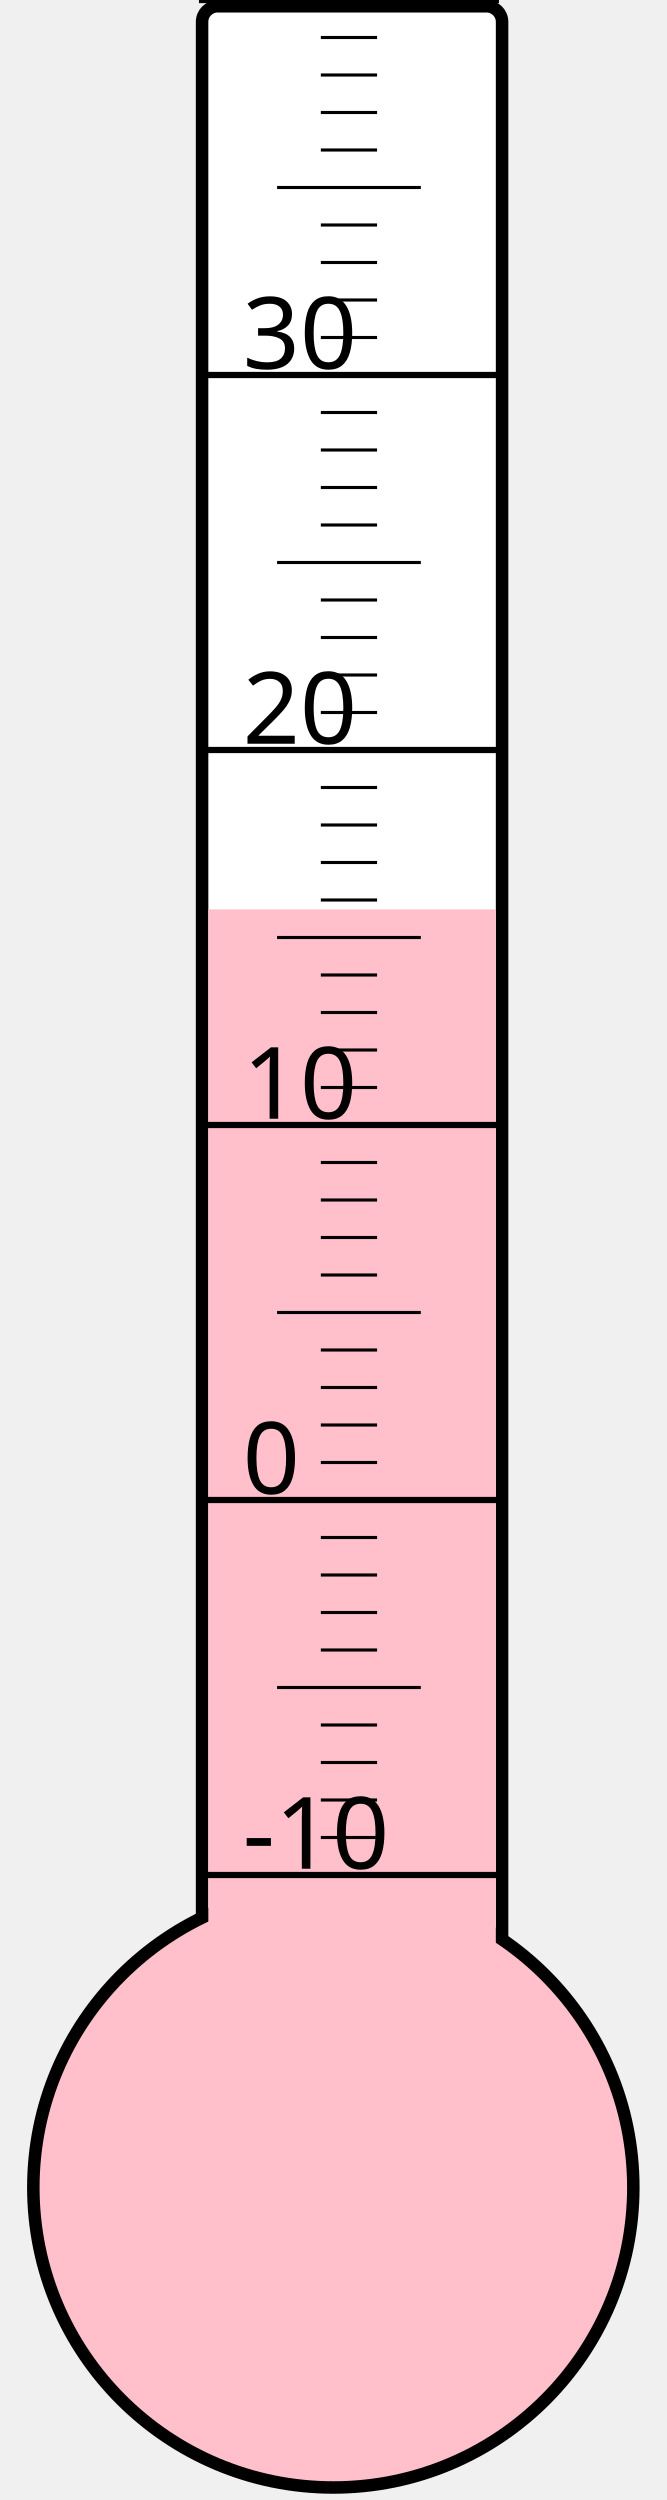
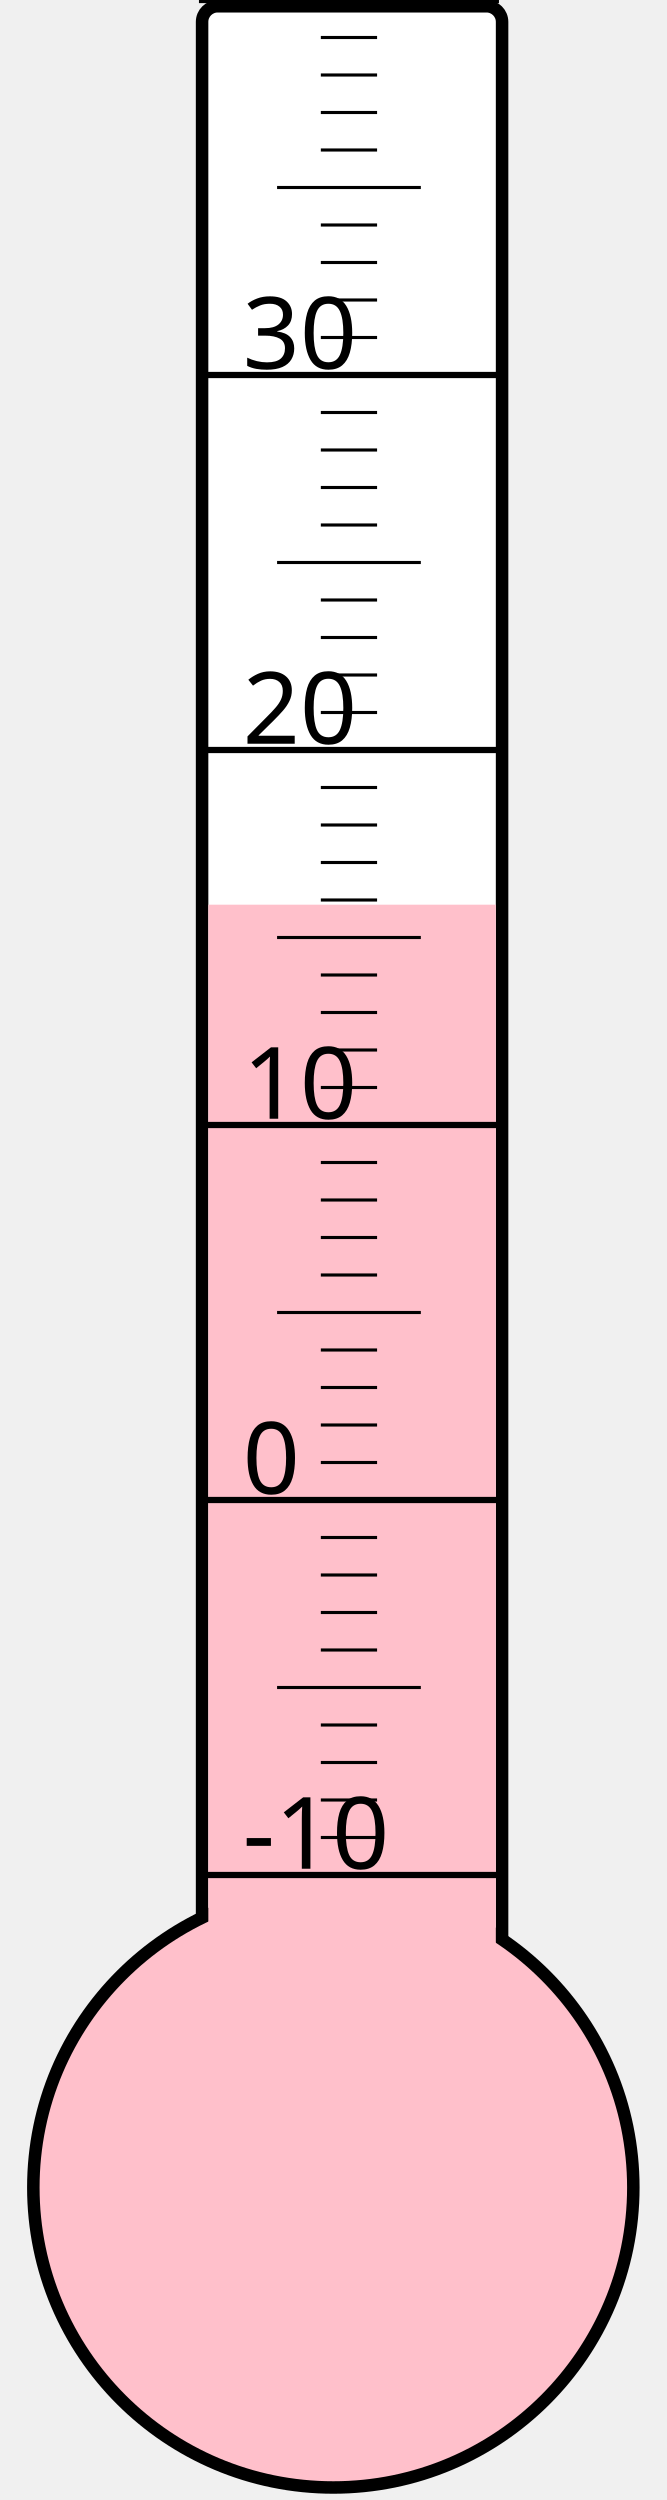
<svg xmlns="http://www.w3.org/2000/svg" width="40px" height="150px" viewBox="0 0 200 800">
  <rect width="200" height="800" x="0" y="0" style="fill: #ffffeb; fill-opacity: 0;" />
  <rect width="96" height="680" x="58" y="2" rx="5" ry="5" style="fill: white; fill-opacity: 1; stroke: black; stroke-width: 4;" />
  <circle cx="100" cy="700" r="96" style="fill: pink; stroke: black; stroke-width: 4;" />
-   <rect width="92" height="409.0" x="60" y="291.0" style="fill: pink; fill-opacity: 1; stroke-width: 0;" />
+   <rect width="92" height="410.5" x="60" y="289.5" style="fill: pink; fill-opacity: 1; stroke-width: 0;" />
  <text x="71" y="598" style="font-family: sans-serif; font-size: 24pt;">-10</text>
  <text x="71" y="478" style="font-family: sans-serif; font-size: 24pt;">0</text>
  <text x="71" y="358" style="font-family: sans-serif; font-size: 24pt;">10</text>
  <text x="71" y="238" style="font-family: sans-serif; font-size: 24pt;">20</text>
  <text x="71" y="118" style="font-family: sans-serif; font-size: 24pt;">30</text>
  <g style="stroke: black;">
    <line x1="57" y1="600" x2="153" y2="600" style="stroke-width: 2;" />
    <line x1="96" y1="588" x2="114" y2="588" style="stroke-width: 1;" />
    <line x1="96" y1="576" x2="114" y2="576" style="stroke-width: 1;" />
    <line x1="96" y1="564" x2="114" y2="564" style="stroke-width: 1;" />
    <line x1="96" y1="552" x2="114" y2="552" style="stroke-width: 1;" />
    <line x1="82" y1="540" x2="128" y2="540" style="stroke-width: 1;" />
    <line x1="96" y1="528" x2="114" y2="528" style="stroke-width: 1;" />
    <line x1="96" y1="516" x2="114" y2="516" style="stroke-width: 1;" />
    <line x1="96" y1="504" x2="114" y2="504" style="stroke-width: 1;" />
    <line x1="96" y1="492" x2="114" y2="492" style="stroke-width: 1;" />
    <line x1="57" y1="480" x2="153" y2="480" style="stroke-width: 2;" />
    <line x1="96" y1="468" x2="114" y2="468" style="stroke-width: 1;" />
    <line x1="96" y1="456" x2="114" y2="456" style="stroke-width: 1;" />
    <line x1="96" y1="444" x2="114" y2="444" style="stroke-width: 1;" />
    <line x1="96" y1="432" x2="114" y2="432" style="stroke-width: 1;" />
    <line x1="82" y1="420" x2="128" y2="420" style="stroke-width: 1;" />
    <line x1="96" y1="408" x2="114" y2="408" style="stroke-width: 1;" />
    <line x1="96" y1="396" x2="114" y2="396" style="stroke-width: 1;" />
    <line x1="96" y1="384" x2="114" y2="384" style="stroke-width: 1;" />
    <line x1="96" y1="372" x2="114" y2="372" style="stroke-width: 1;" />
    <line x1="57" y1="360" x2="153" y2="360" style="stroke-width: 2;" />
    <line x1="96" y1="348" x2="114" y2="348" style="stroke-width: 1;" />
    <line x1="96" y1="336" x2="114" y2="336" style="stroke-width: 1;" />
    <line x1="96" y1="324" x2="114" y2="324" style="stroke-width: 1;" />
    <line x1="96" y1="312" x2="114" y2="312" style="stroke-width: 1;" />
    <line x1="82" y1="300" x2="128" y2="300" style="stroke-width: 1;" />
    <line x1="96" y1="288" x2="114" y2="288" style="stroke-width: 1;" />
    <line x1="96" y1="276" x2="114" y2="276" style="stroke-width: 1;" />
    <line x1="96" y1="264" x2="114" y2="264" style="stroke-width: 1;" />
    <line x1="96" y1="252" x2="114" y2="252" style="stroke-width: 1;" />
    <line x1="57" y1="240" x2="153" y2="240" style="stroke-width: 2;" />
    <line x1="96" y1="228" x2="114" y2="228" style="stroke-width: 1;" />
    <line x1="96" y1="216" x2="114" y2="216" style="stroke-width: 1;" />
    <line x1="96" y1="204" x2="114" y2="204" style="stroke-width: 1;" />
    <line x1="96" y1="192" x2="114" y2="192" style="stroke-width: 1;" />
    <line x1="82" y1="180" x2="128" y2="180" style="stroke-width: 1;" />
    <line x1="96" y1="168" x2="114" y2="168" style="stroke-width: 1;" />
    <line x1="96" y1="156" x2="114" y2="156" style="stroke-width: 1;" />
    <line x1="96" y1="144" x2="114" y2="144" style="stroke-width: 1;" />
    <line x1="96" y1="132" x2="114" y2="132" style="stroke-width: 1;" />
    <line x1="57" y1="120" x2="153" y2="120" style="stroke-width: 2;" />
    <line x1="96" y1="108" x2="114" y2="108" style="stroke-width: 1;" />
    <line x1="96" y1="96" x2="114" y2="96" style="stroke-width: 1;" />
    <line x1="96" y1="84" x2="114" y2="84" style="stroke-width: 1;" />
    <line x1="96" y1="72" x2="114" y2="72" style="stroke-width: 1;" />
    <line x1="82" y1="60" x2="128" y2="60" style="stroke-width: 1;" />
    <line x1="96" y1="48" x2="114" y2="48" style="stroke-width: 1;" />
    <line x1="96" y1="36" x2="114" y2="36" style="stroke-width: 1;" />
    <line x1="96" y1="24" x2="114" y2="24" style="stroke-width: 1;" />
    <line x1="96" y1="12" x2="114" y2="12" style="stroke-width: 1;" />
    <line x1="57" y1="0" x2="153" y2="0" style="stroke-width: 2;" />
  </g>
</svg>
